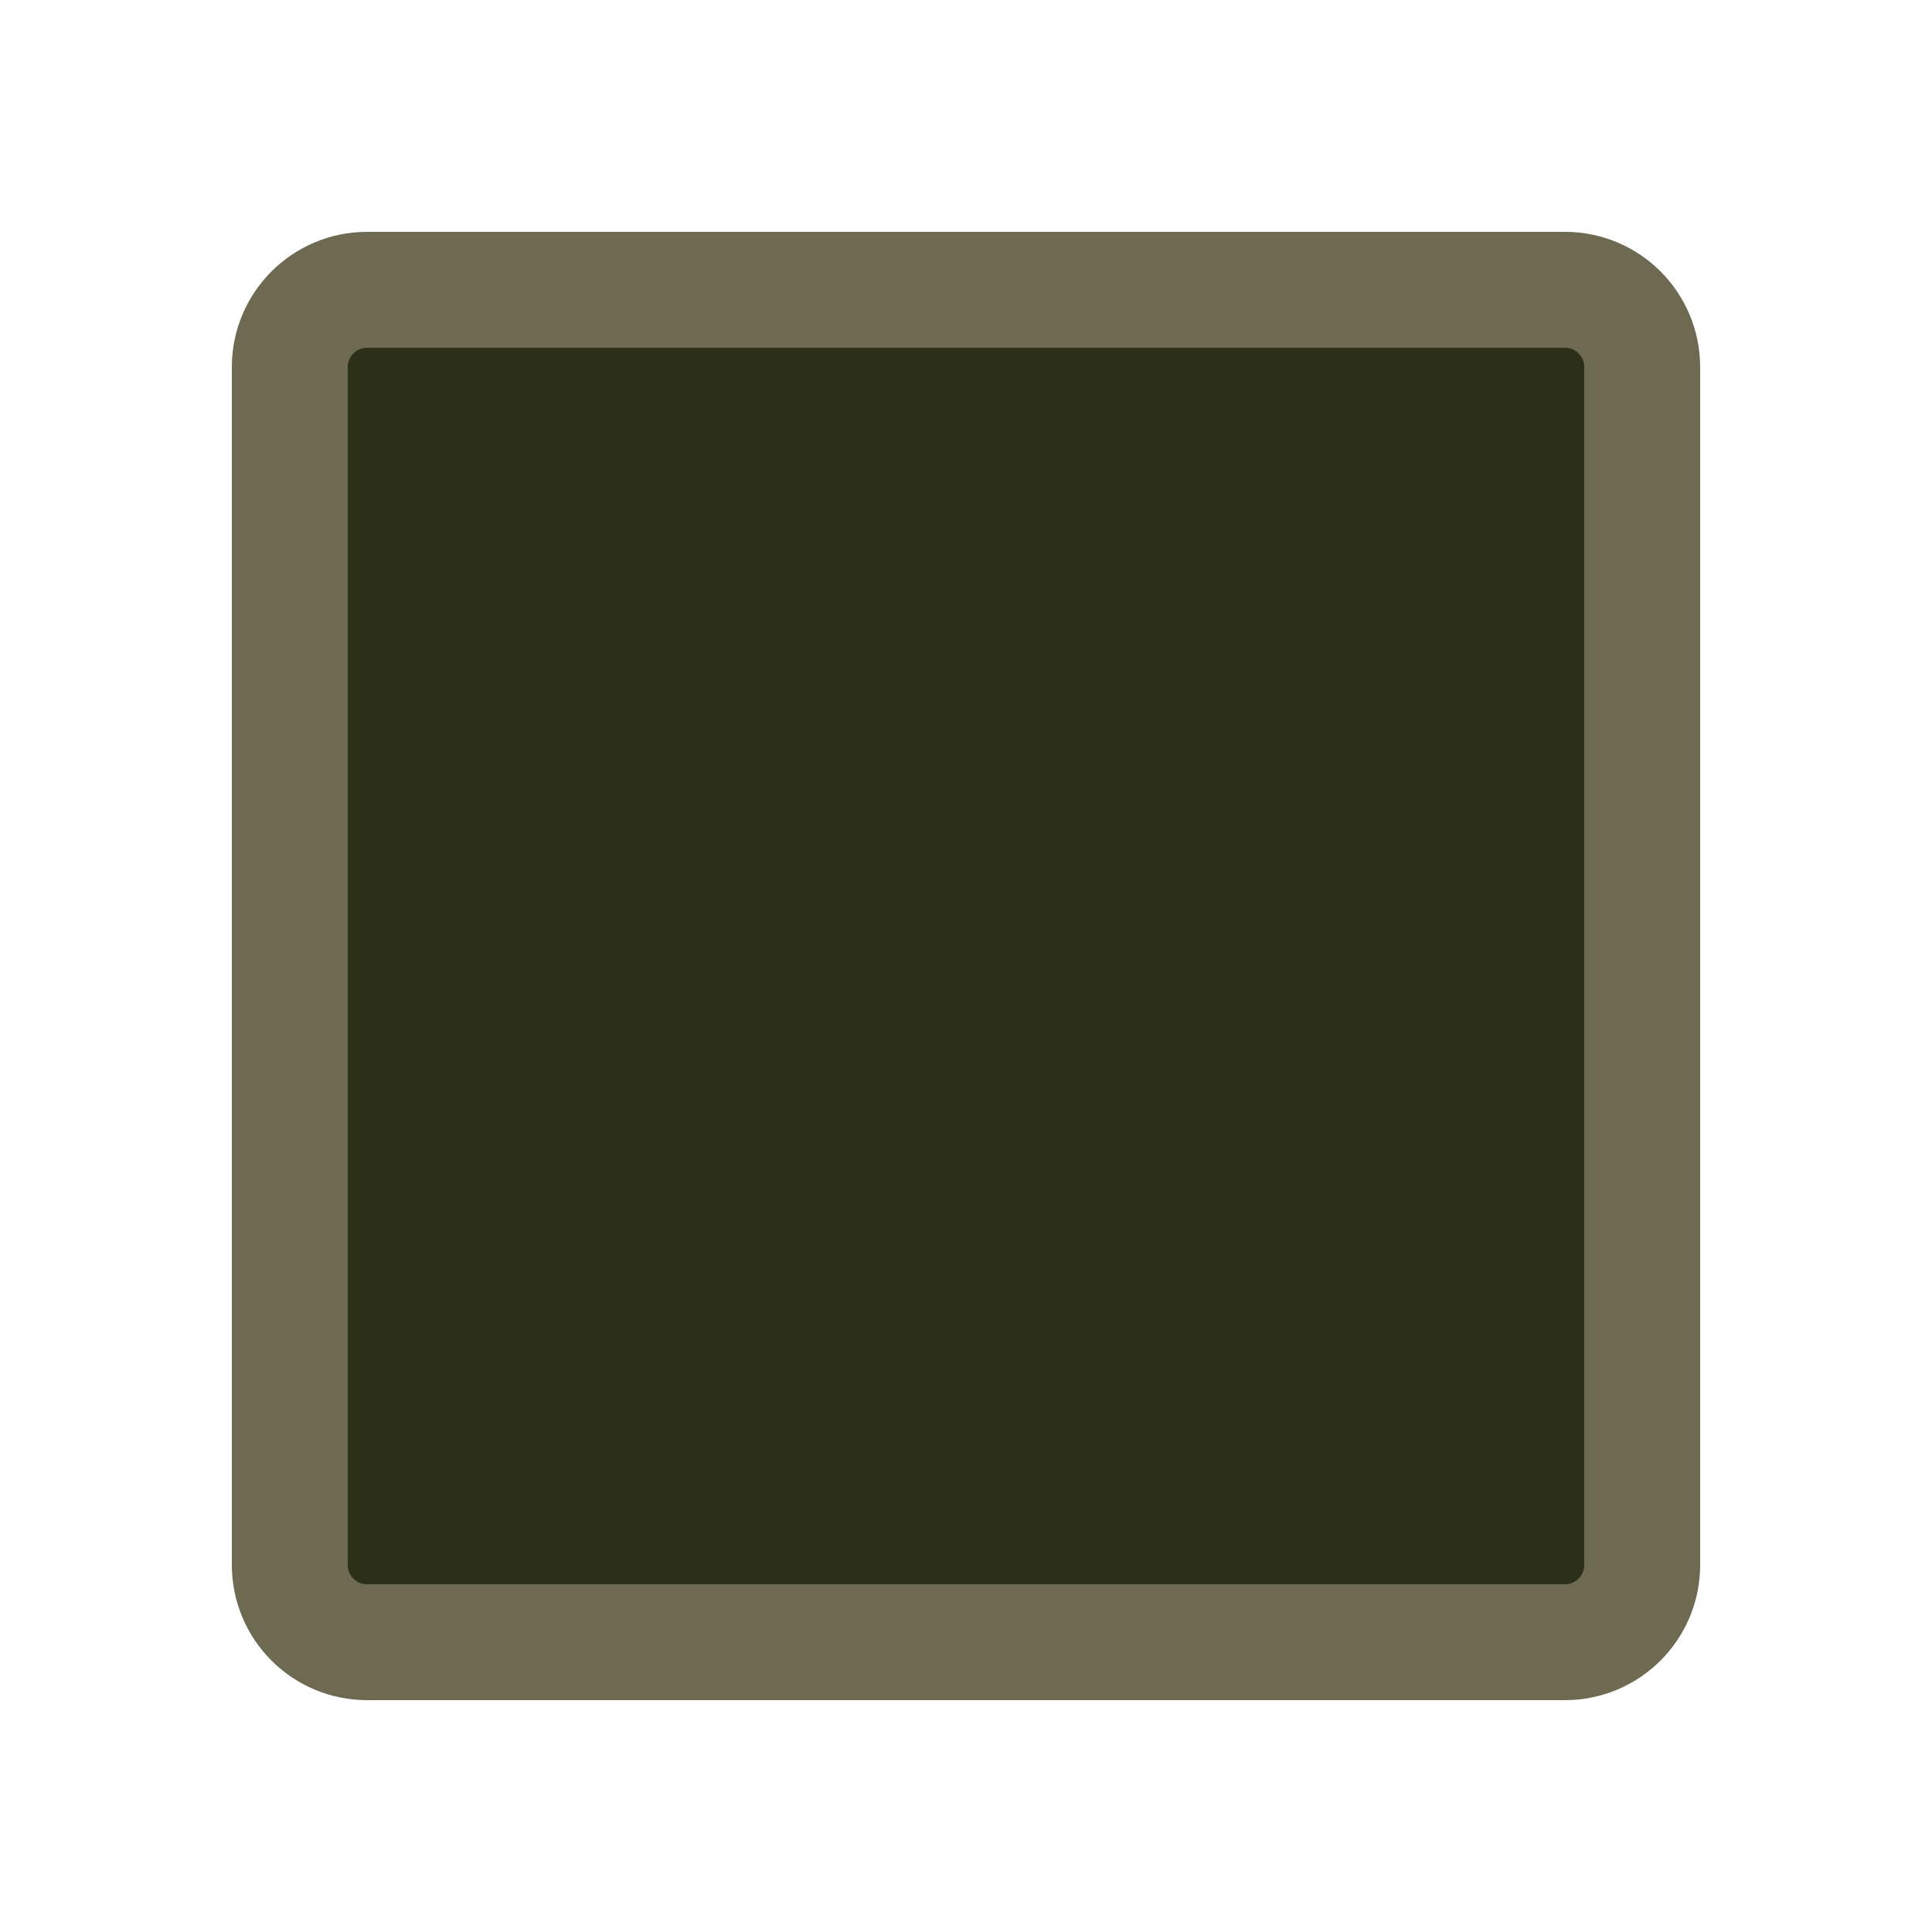
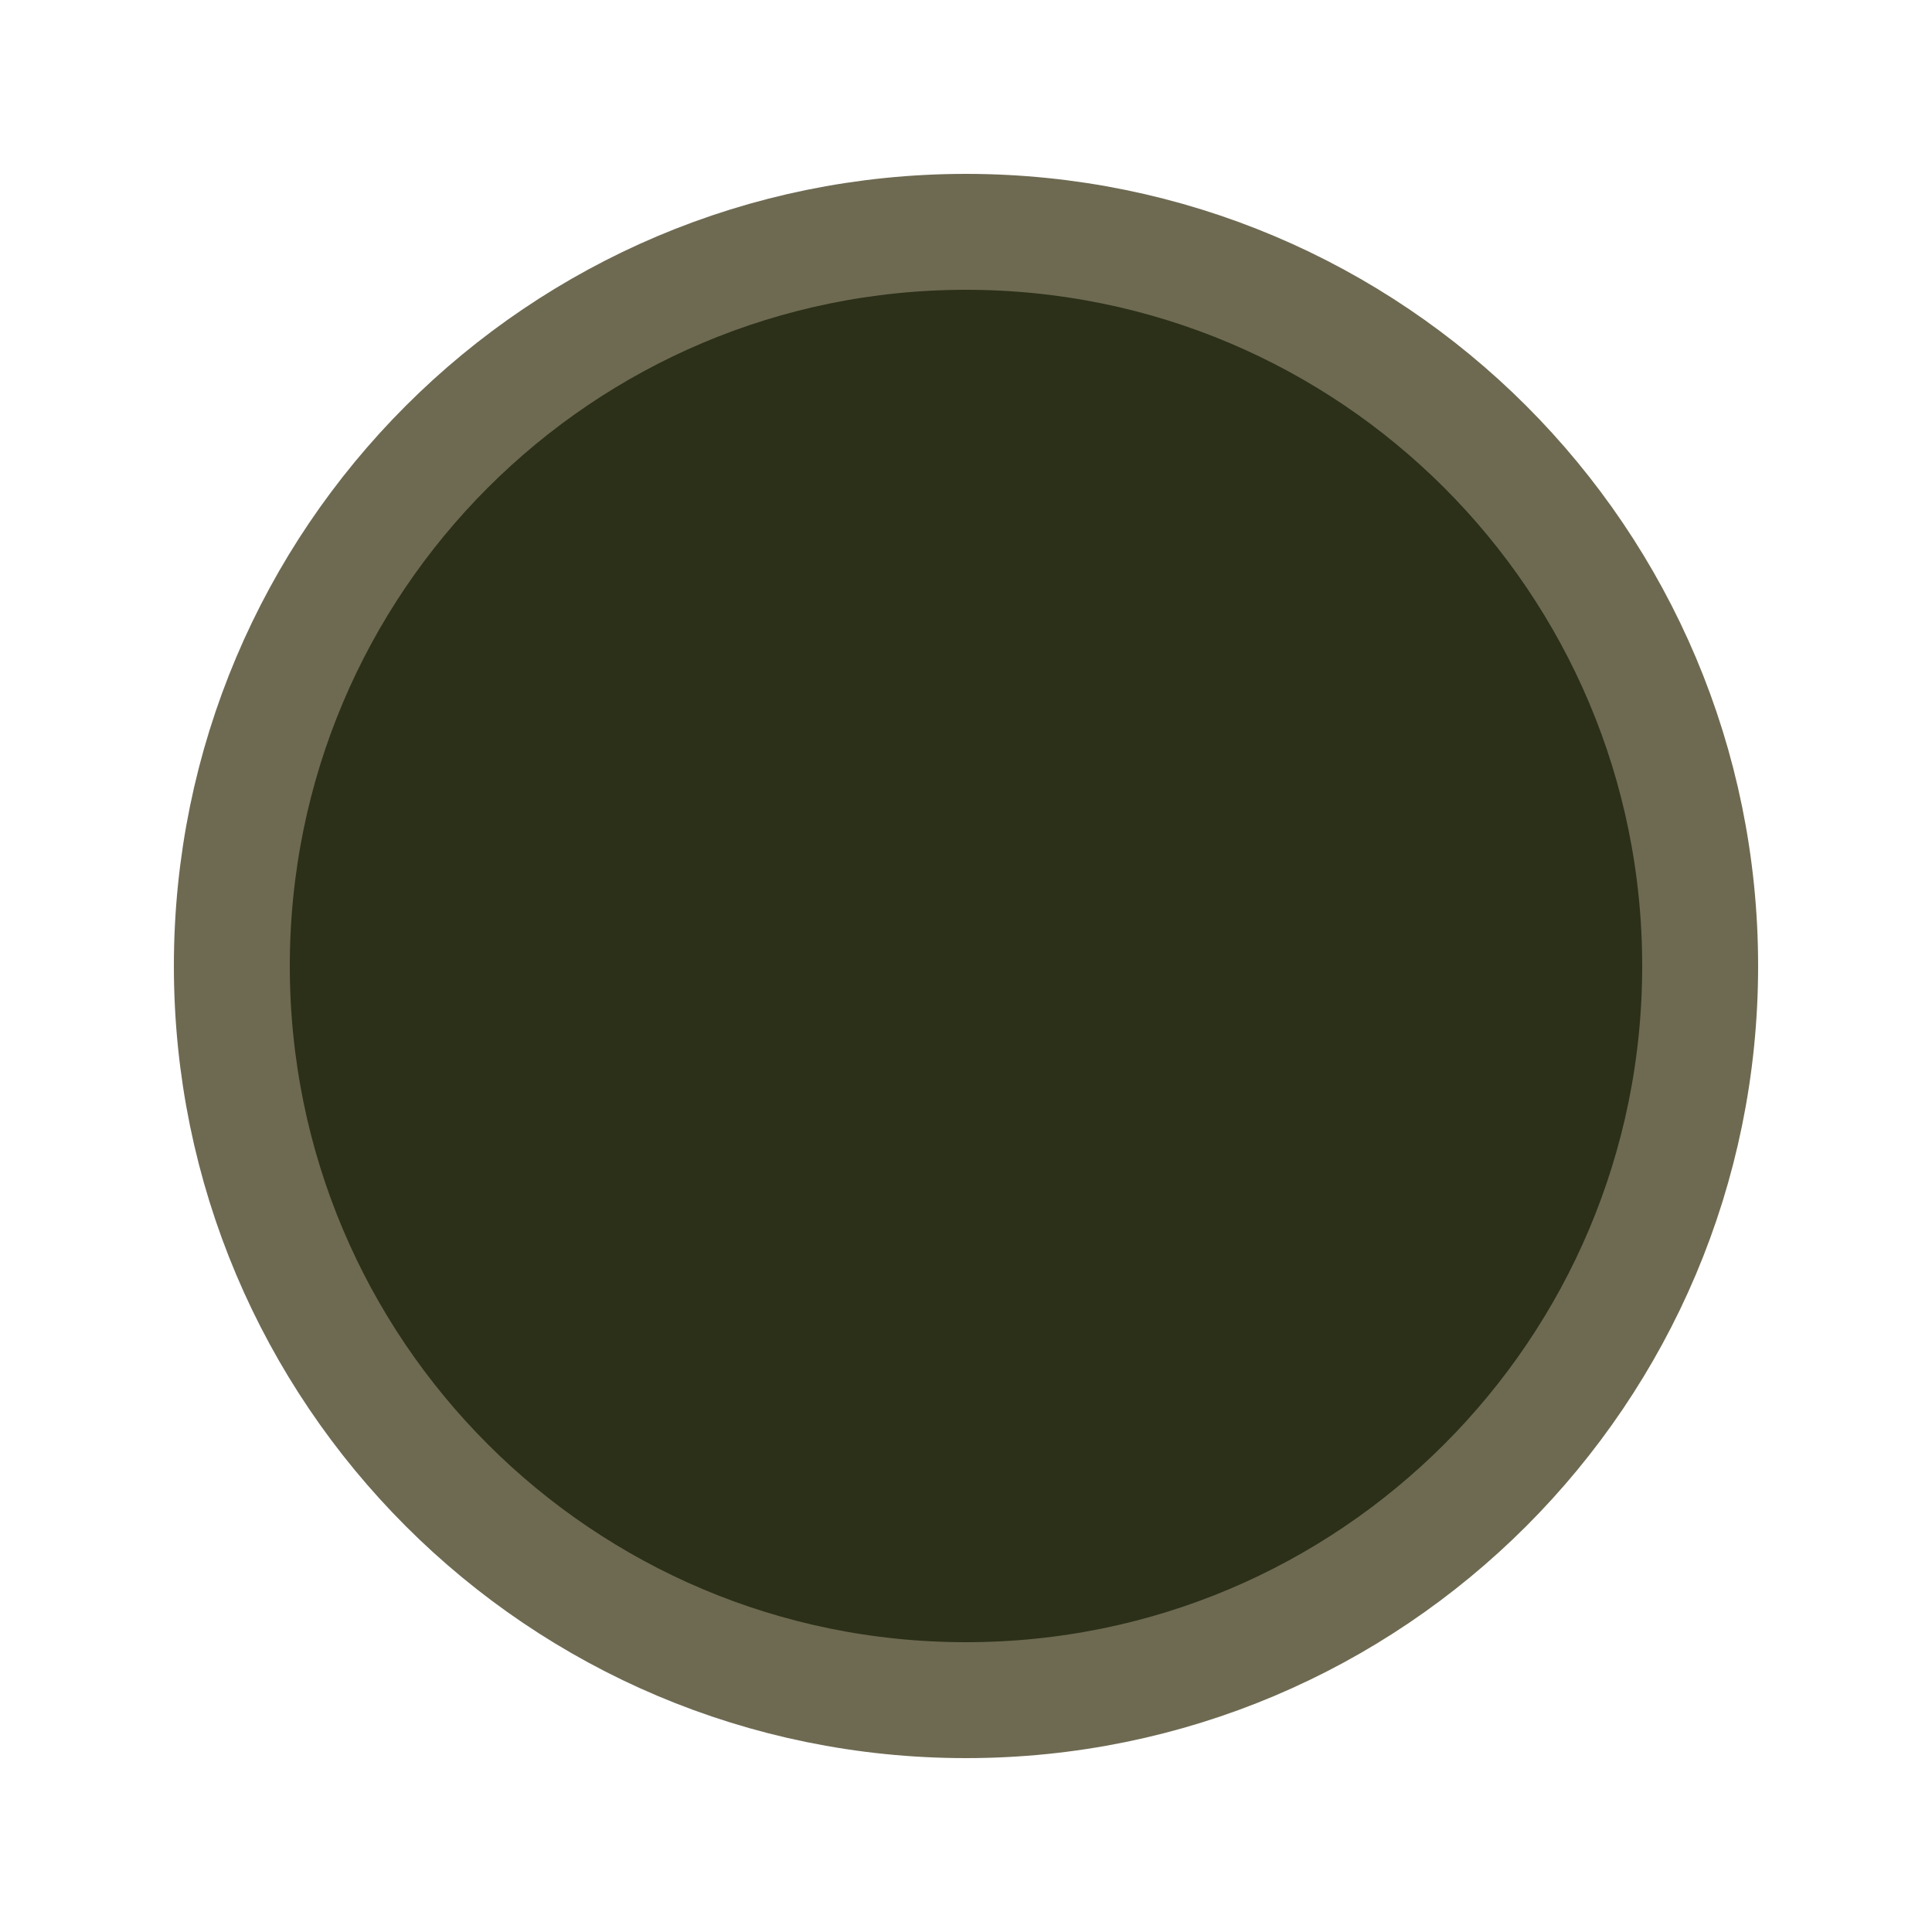
<svg width="100" height="100" viewBox="0 0 100 100">
-   <rect x="15" y="15" width="70" height="70" rx="4" ry="4" style="fill:#2c3018;stroke:#6e6a52;stroke-width:6" />
+   <path style="fill:#2c3018;stroke:#6e6a52;stroke-width:6" d="M 50,12 C 71,12 88,29 88,50 C 88,71 71,88 50,88            C 29,88 12,71 12,50 C 12,29 29,12 50,12 Z" />
</svg>
